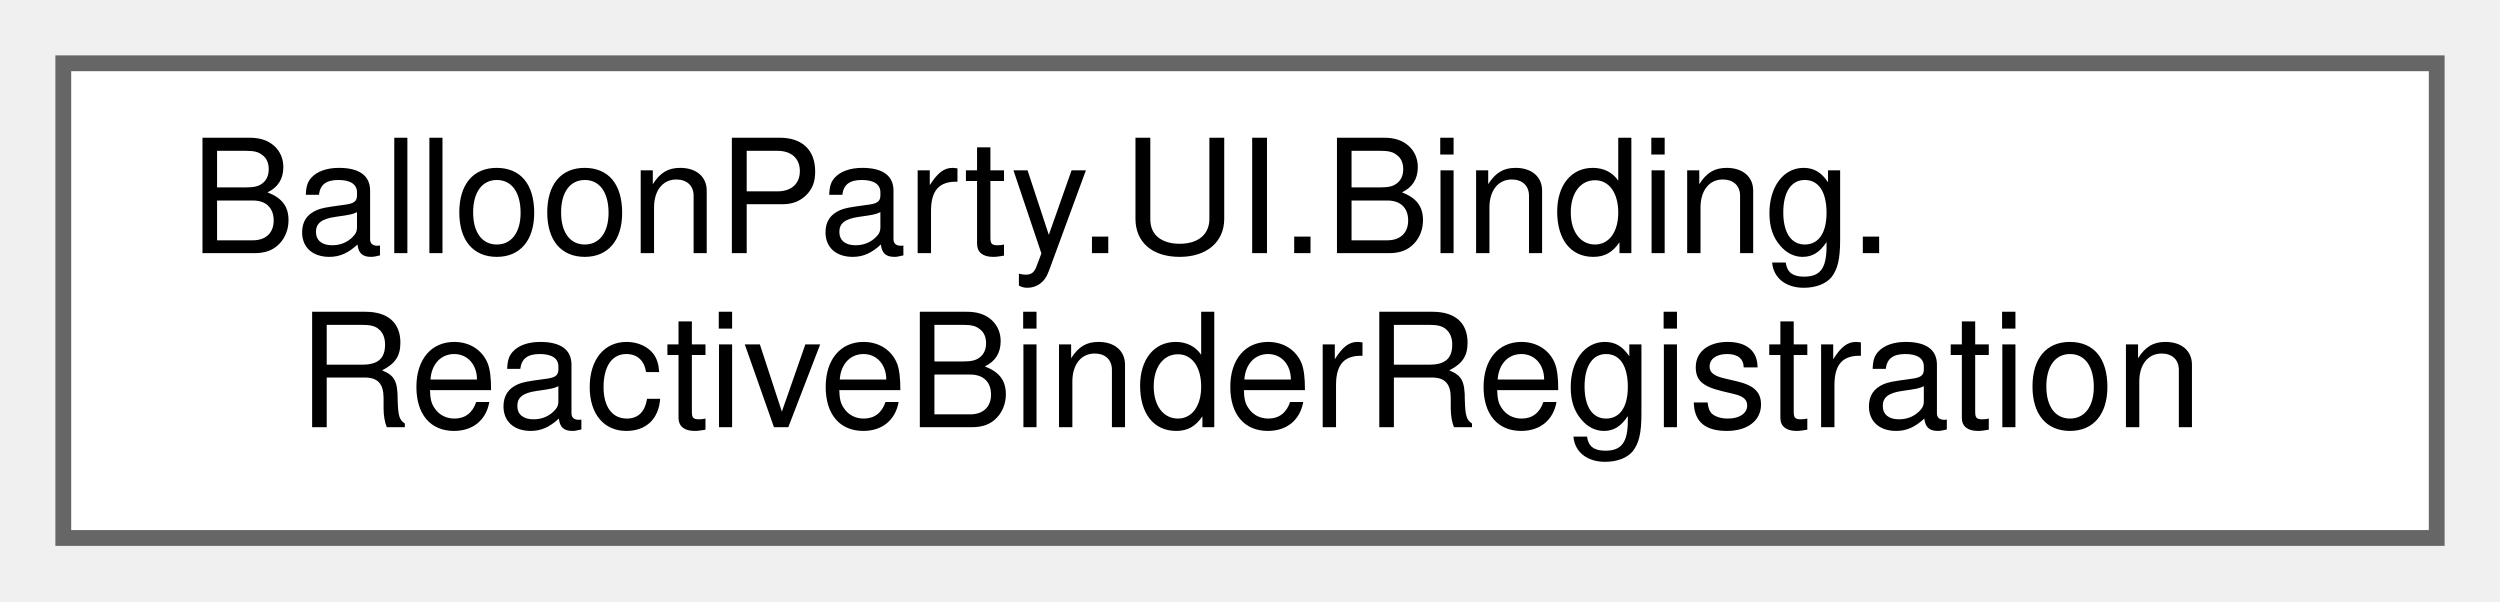
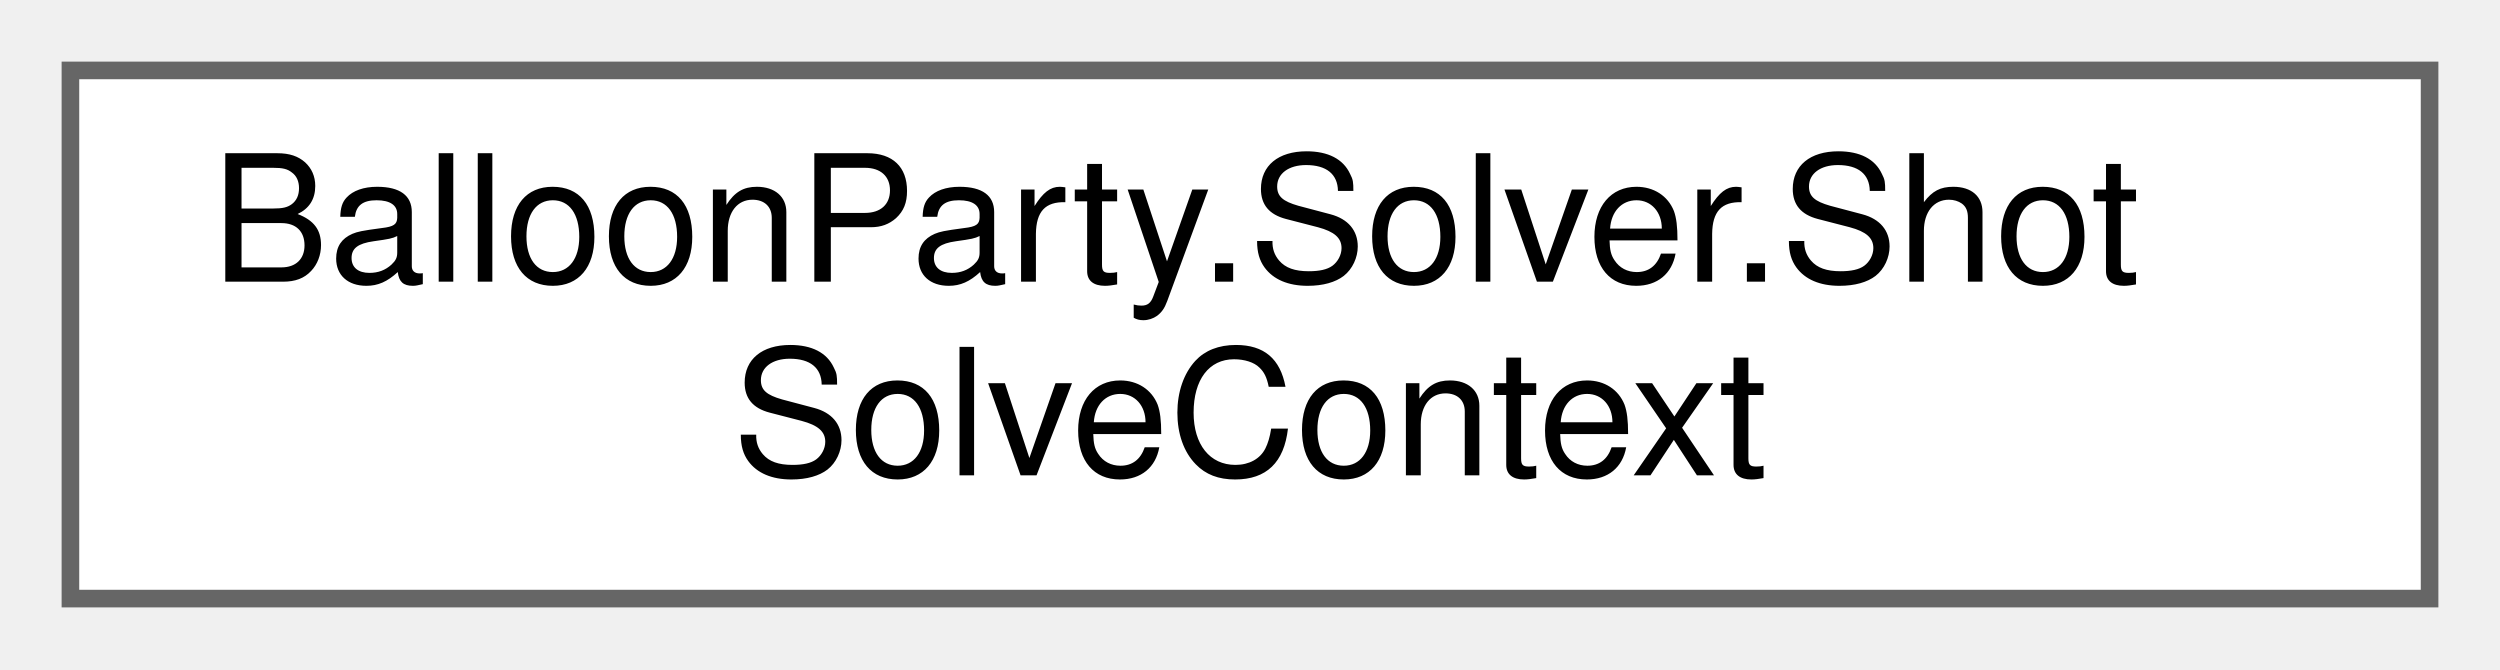
- <svg xmlns="http://www.w3.org/2000/svg" xmlns:xlink="http://www.w3.org/1999/xlink" width="158pt" height="38pt" viewBox="0.00 0.00 158.00 38.00">
+ <svg xmlns="http://www.w3.org/2000/svg" xmlns:xlink="http://www.w3.org/1999/xlink" width="142pt" height="38pt" viewBox="0.00 0.00 142.00 38.00">
  <g id="graph0" class="graph" transform="scale(1 1) rotate(0) translate(4 34)">
    <g id="Node000000" class="node">
      <g id="a_Node000000">
-         <a xlink:href="classBalloonParty_1_1UI_1_1Binding_1_1ReactiveBinderRegistration.html" target="_top" xlink:title=" ">
-           <polygon fill="white" stroke="#666666" points="150,-30 0,-30 0,0 150,0 150,-30" />
-           <text text-anchor="start" x="8" y="-18" font-family="Helvetica,sans-Serif" font-size="10.00">BalloonParty.UI.Binding.</text>
-           <text text-anchor="middle" x="75" y="-7" font-family="Helvetica,sans-Serif" font-size="10.00">ReactiveBinderRegistration</text>
+         <a xlink:href="structBalloonParty_1_1Solver_1_1ShotSolveContext.html" target="_top" xlink:title="Everything one ShotSimulator.Simulate sweep needs, gathered from the live game — shared by the editor...">
+           <polygon fill="white" stroke="#666666" points="134,-30 0,-30 0,0 134,0 134,-30" />
+           <text text-anchor="start" x="8" y="-18" font-family="Helvetica,sans-Serif" font-size="10.00">BalloonParty.Solver.Shot</text>
+           <text text-anchor="middle" x="67" y="-7" font-family="Helvetica,sans-Serif" font-size="10.00">SolveContext</text>
        </a>
      </g>
    </g>
  </g>
</svg>
